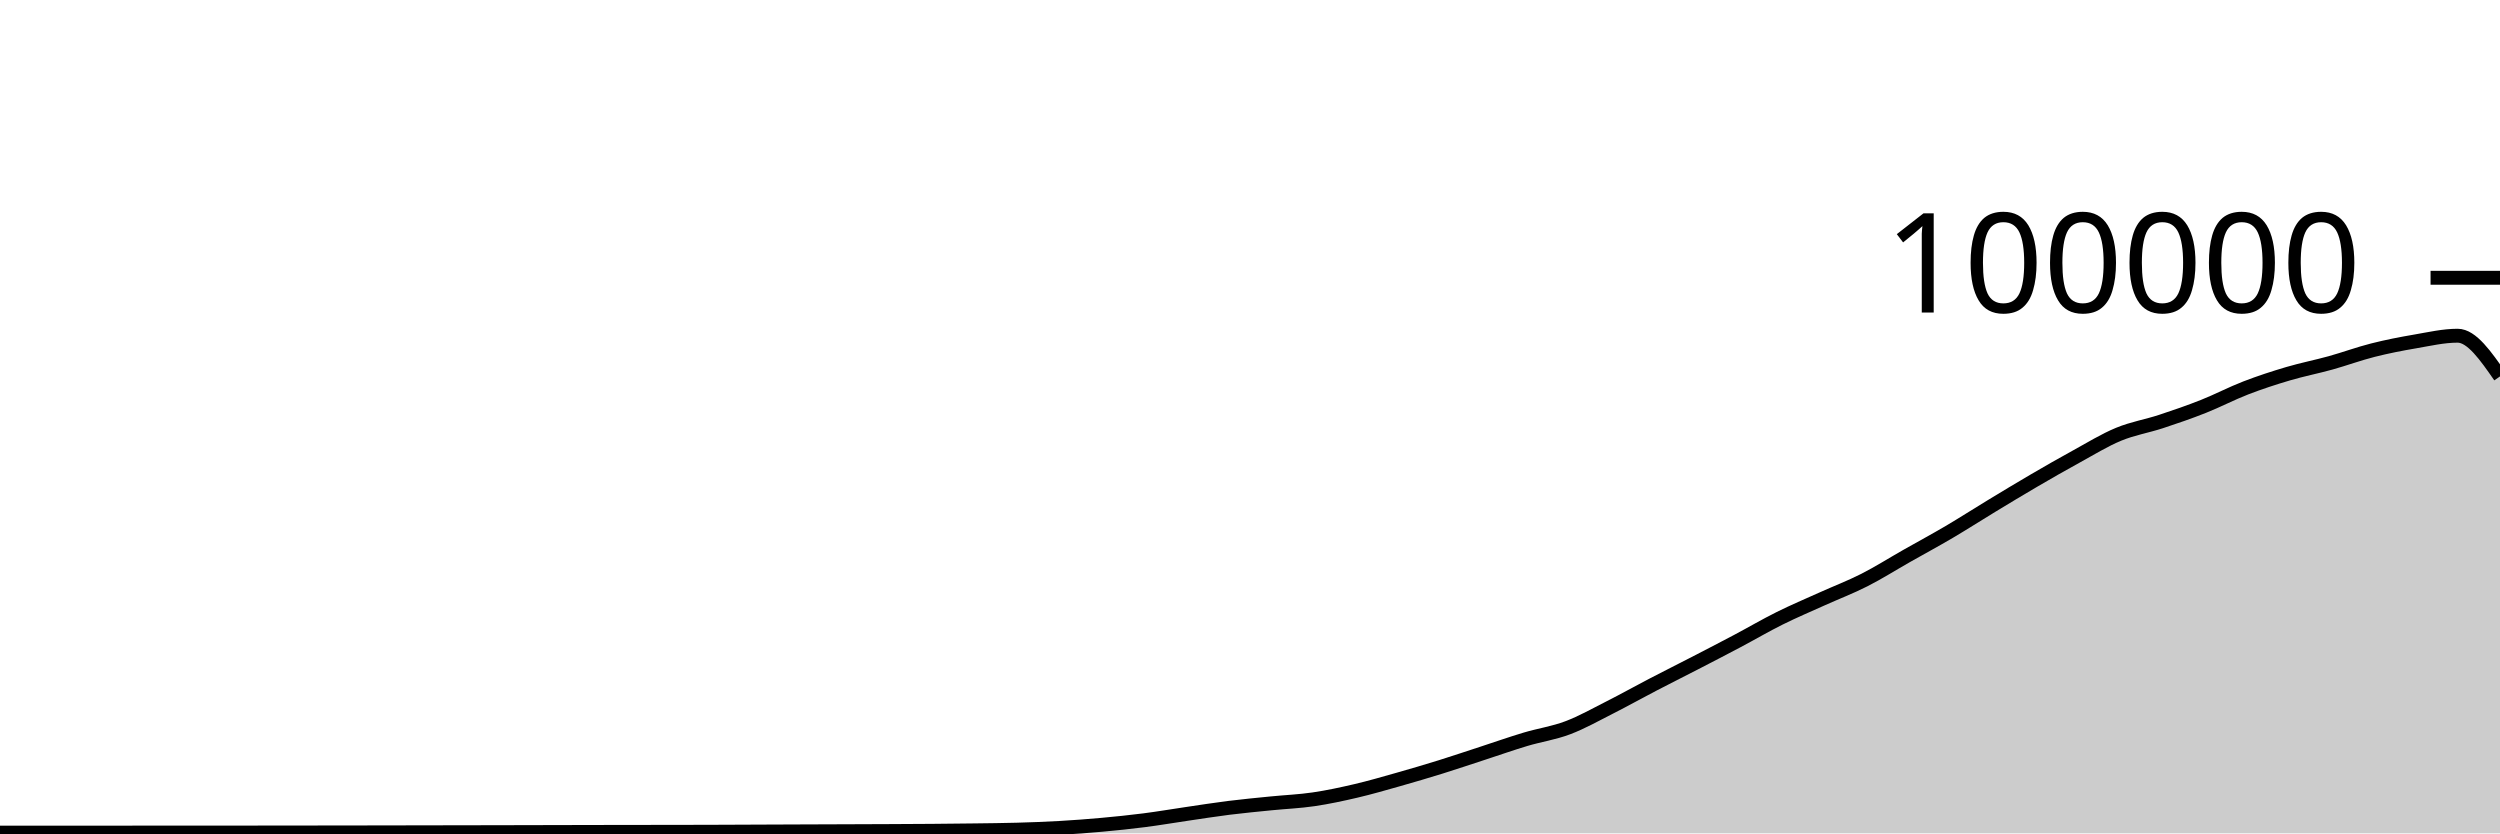
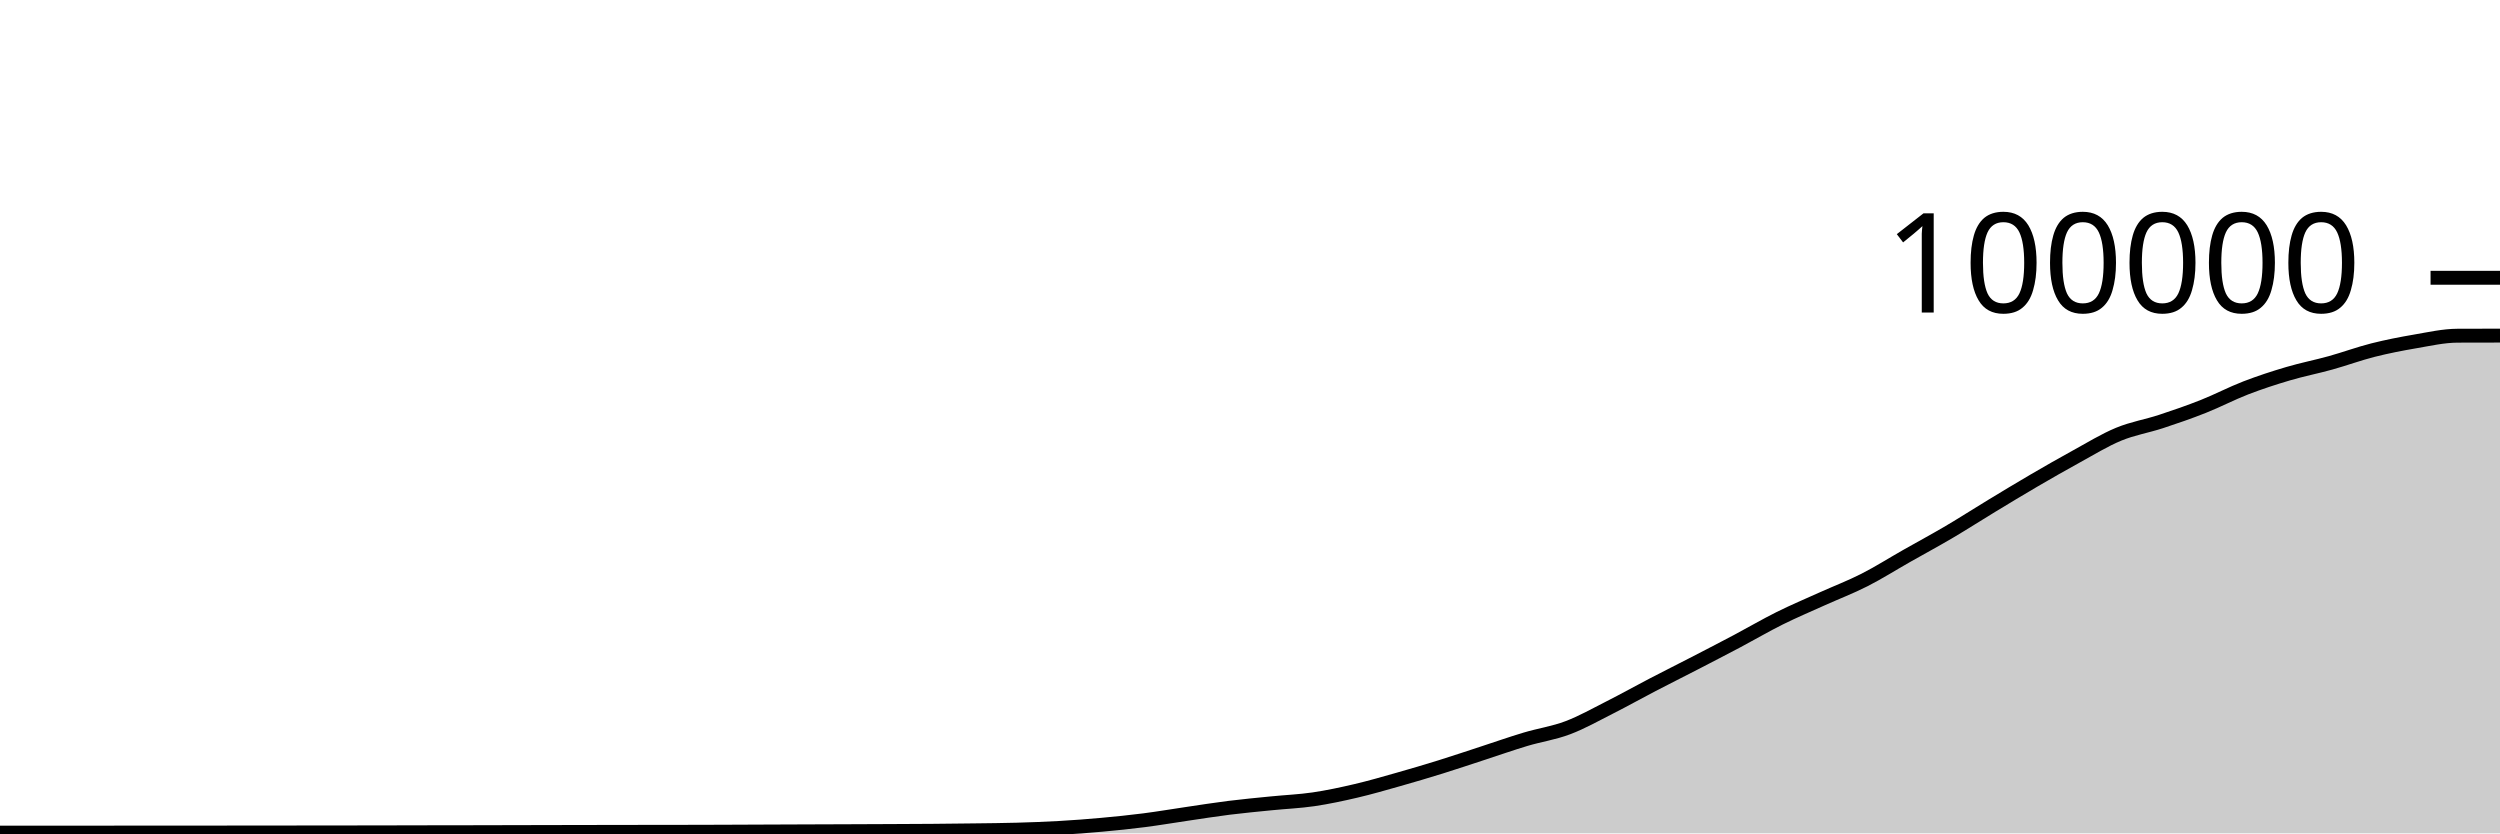
<svg xmlns="http://www.w3.org/2000/svg" viewBox="0 0 180 60">
  <g transform="translate(0,20)">
-     <path class="area" fill="rgba(0, 0, 0, 0.2)" d="M0,39.95C1.017,39.95,2.034,39.949,3.051,39.949C4.068,39.949,5.085,39.948,6.102,39.948C7.119,39.948,8.136,39.947,9.153,39.946C10.169,39.946,11.186,39.945,12.203,39.944C13.22,39.944,14.237,39.943,15.254,39.943C16.271,39.942,17.288,39.942,18.305,39.941C19.322,39.94,20.339,39.939,21.356,39.938C22.373,39.936,23.39,39.935,24.407,39.934C25.424,39.933,26.441,39.932,27.458,39.93C28.475,39.928,29.492,39.926,30.508,39.924C31.525,39.922,32.542,39.921,33.559,39.919C34.576,39.917,35.593,39.915,36.61,39.913C37.627,39.911,38.644,39.908,39.661,39.906C40.678,39.904,41.695,39.901,42.712,39.899C43.729,39.897,44.746,39.896,45.763,39.894C46.78,39.893,47.797,39.893,48.814,39.891C49.831,39.889,50.847,39.887,51.864,39.883C52.881,39.88,53.898,39.875,54.915,39.87C55.932,39.866,56.949,39.862,57.966,39.858C58.983,39.854,60,39.851,61.017,39.847C62.034,39.843,63.051,39.84,64.068,39.835C65.085,39.83,66.102,39.826,67.119,39.818C68.136,39.81,69.153,39.799,70.169,39.786C71.186,39.772,72.203,39.764,73.22,39.735C74.237,39.706,75.254,39.67,76.271,39.612C77.288,39.554,78.305,39.478,79.322,39.386C80.339,39.294,81.356,39.189,82.373,39.059C83.39,38.929,84.407,38.754,85.424,38.605C86.441,38.456,87.458,38.293,88.475,38.166C89.492,38.038,90.508,37.945,91.525,37.842C92.542,37.74,93.559,37.7,94.576,37.55C95.593,37.401,96.61,37.182,97.627,36.944C98.644,36.706,99.661,36.41,100.678,36.122C101.695,35.835,102.712,35.534,103.729,35.218C104.746,34.901,105.763,34.556,106.78,34.225C107.797,33.894,108.814,33.534,109.831,33.23C110.847,32.926,111.864,32.783,112.881,32.398C113.898,32.014,114.915,31.438,115.932,30.923C116.949,30.408,117.966,29.839,118.983,29.309C120,28.78,121.017,28.272,122.034,27.747C123.051,27.222,124.068,26.696,125.085,26.158C126.102,25.62,127.119,25.022,128.136,24.517C129.153,24.011,130.169,23.583,131.186,23.124C132.203,22.665,133.22,22.279,134.237,21.763C135.254,21.246,136.271,20.602,137.288,20.025C138.305,19.448,139.322,18.901,140.339,18.302C141.356,17.703,142.373,17.048,143.39,16.432C144.407,15.816,145.424,15.199,146.441,14.606C147.458,14.012,148.475,13.428,149.492,12.872C150.508,12.315,151.525,11.686,152.542,11.266C153.559,10.846,154.576,10.684,155.593,10.35C156.61,10.016,157.627,9.665,158.644,9.262C159.661,8.859,160.678,8.323,161.695,7.931C162.712,7.538,163.729,7.208,164.746,6.907C165.763,6.607,166.78,6.41,167.797,6.128C168.814,5.845,169.831,5.469,170.847,5.212C171.864,4.954,172.881,4.756,173.898,4.583C174.915,4.409,175.932,4.171,176.949,4.171C177.966,4.171,178.983,5.636,180,7.102L180,40C178.983,40,177.966,40,176.949,40C175.932,40,174.915,40,173.898,40C172.881,40,171.864,40,170.847,40C169.831,40,168.814,40,167.797,40C166.78,40,165.763,40,164.746,40C163.729,40,162.712,40,161.695,40C160.678,40,159.661,40,158.644,40C157.627,40,156.61,40,155.593,40C154.576,40,153.559,40,152.542,40C151.525,40,150.508,40,149.492,40C148.475,40,147.458,40,146.441,40C145.424,40,144.407,40,143.39,40C142.373,40,141.356,40,140.339,40C139.322,40,138.305,40,137.288,40C136.271,40,135.254,40,134.237,40C133.22,40,132.203,40,131.186,40C130.169,40,129.153,40,128.136,40C127.119,40,126.102,40,125.085,40C124.068,40,123.051,40,122.034,40C121.017,40,120,40,118.983,40C117.966,40,116.949,40,115.932,40C114.915,40,113.898,40,112.881,40C111.864,40,110.847,40,109.831,40C108.814,40,107.797,40,106.78,40C105.763,40,104.746,40,103.729,40C102.712,40,101.695,40,100.678,40C99.661,40,98.644,40,97.627,40C96.61,40,95.593,40,94.576,40C93.559,40,92.542,40,91.525,40C90.508,40,89.492,40,88.475,40C87.458,40,86.441,40,85.424,40C84.407,40,83.39,40,82.373,40C81.356,40,80.339,40,79.322,40C78.305,40,77.288,40,76.271,40C75.254,40,74.237,40,73.22,40C72.203,40,71.186,40,70.169,40C69.153,40,68.136,40,67.119,40C66.102,40,65.085,40,64.068,40C63.051,40,62.034,40,61.017,40C60,40,58.983,40,57.966,40C56.949,40,55.932,40,54.915,40C53.898,40,52.881,40,51.864,40C50.847,40,49.831,40,48.814,40C47.797,40,46.78,40,45.763,40C44.746,40,43.729,40,42.712,40C41.695,40,40.678,40,39.661,40C38.644,40,37.627,40,36.61,40C35.593,40,34.576,40,33.559,40C32.542,40,31.525,40,30.508,40C29.492,40,28.475,40,27.458,40C26.441,40,25.424,40,24.407,40C23.39,40,22.373,40,21.356,40C20.339,40,19.322,40,18.305,40C17.288,40,16.271,40,15.254,40C14.237,40,13.22,40,12.203,40C11.186,40,10.169,40,9.153,40C8.136,40,7.119,40,6.102,40C5.085,40,4.068,40,3.051,40C2.034,40,1.017,40,0,40Z" />
-     <path class="line" stroke="black" fill="none" d="M0,39.95C1.017,39.95,2.034,39.949,3.051,39.949C4.068,39.949,5.085,39.948,6.102,39.948C7.119,39.948,8.136,39.947,9.153,39.946C10.169,39.946,11.186,39.945,12.203,39.944C13.22,39.944,14.237,39.943,15.254,39.943C16.271,39.942,17.288,39.942,18.305,39.941C19.322,39.94,20.339,39.939,21.356,39.938C22.373,39.936,23.39,39.935,24.407,39.934C25.424,39.933,26.441,39.932,27.458,39.93C28.475,39.928,29.492,39.926,30.508,39.924C31.525,39.922,32.542,39.921,33.559,39.919C34.576,39.917,35.593,39.915,36.61,39.913C37.627,39.911,38.644,39.908,39.661,39.906C40.678,39.904,41.695,39.901,42.712,39.899C43.729,39.897,44.746,39.896,45.763,39.894C46.78,39.893,47.797,39.893,48.814,39.891C49.831,39.889,50.847,39.887,51.864,39.883C52.881,39.88,53.898,39.875,54.915,39.87C55.932,39.866,56.949,39.862,57.966,39.858C58.983,39.854,60,39.851,61.017,39.847C62.034,39.843,63.051,39.84,64.068,39.835C65.085,39.83,66.102,39.826,67.119,39.818C68.136,39.81,69.153,39.799,70.169,39.786C71.186,39.772,72.203,39.764,73.22,39.735C74.237,39.706,75.254,39.67,76.271,39.612C77.288,39.554,78.305,39.478,79.322,39.386C80.339,39.294,81.356,39.189,82.373,39.059C83.39,38.929,84.407,38.754,85.424,38.605C86.441,38.456,87.458,38.293,88.475,38.166C89.492,38.038,90.508,37.945,91.525,37.842C92.542,37.74,93.559,37.7,94.576,37.55C95.593,37.401,96.61,37.182,97.627,36.944C98.644,36.706,99.661,36.41,100.678,36.122C101.695,35.835,102.712,35.534,103.729,35.218C104.746,34.901,105.763,34.556,106.78,34.225C107.797,33.894,108.814,33.534,109.831,33.23C110.847,32.926,111.864,32.783,112.881,32.398C113.898,32.014,114.915,31.438,115.932,30.923C116.949,30.408,117.966,29.839,118.983,29.309C120,28.78,121.017,28.272,122.034,27.747C123.051,27.222,124.068,26.696,125.085,26.158C126.102,25.62,127.119,25.022,128.136,24.517C129.153,24.011,130.169,23.583,131.186,23.124C132.203,22.665,133.22,22.279,134.237,21.763C135.254,21.246,136.271,20.602,137.288,20.025C138.305,19.448,139.322,18.901,140.339,18.302C141.356,17.703,142.373,17.048,143.39,16.432C144.407,15.816,145.424,15.199,146.441,14.606C147.458,14.012,148.475,13.428,149.492,12.872C150.508,12.315,151.525,11.686,152.542,11.266C153.559,10.846,154.576,10.684,155.593,10.35C156.61,10.016,157.627,9.665,158.644,9.262C159.661,8.859,160.678,8.323,161.695,7.931C162.712,7.538,163.729,7.208,164.746,6.907C165.763,6.607,166.78,6.41,167.797,6.128C168.814,5.845,169.831,5.469,170.847,5.212C171.864,4.954,172.881,4.756,173.898,4.583C174.915,4.409,175.932,4.171,176.949,4.171C177.966,4.171,178.983,5.636,180,7.102" />
+     <path class="area" fill="rgba(0, 0, 0, 0.2)" d="M0,39.948C1.017,39.948,2.034,39.948,3.051,39.948C4.068,39.947,5.085,39.947,6.102,39.947C7.119,39.946,8.136,39.946,9.153,39.945C10.169,39.945,11.186,39.943,12.203,39.943C13.22,39.942,14.237,39.942,15.254,39.942C16.271,39.941,17.288,39.94,18.305,39.939C19.322,39.938,20.339,39.937,21.356,39.936C22.373,39.935,23.39,39.934,24.407,39.933C25.424,39.932,26.441,39.931,27.458,39.929C28.475,39.927,29.492,39.924,30.508,39.922C31.525,39.921,32.542,39.919,33.559,39.918C34.576,39.916,35.593,39.913,36.61,39.911C37.627,39.909,38.644,39.907,39.661,39.904C40.678,39.902,41.695,39.899,42.712,39.898C43.729,39.896,44.746,39.895,45.763,39.893C46.78,39.892,47.797,39.891,48.814,39.89C49.831,39.888,50.847,39.885,51.864,39.882C52.881,39.879,53.898,39.873,54.915,39.869C55.932,39.865,56.949,39.861,57.966,39.857C58.983,39.853,60,39.85,61.017,39.846C62.034,39.842,63.051,39.838,64.068,39.833C65.085,39.828,66.102,39.825,67.119,39.817C68.136,39.809,69.153,39.798,70.169,39.784C71.186,39.771,72.203,39.763,73.22,39.734C74.237,39.705,75.254,39.669,76.271,39.611C77.288,39.553,78.305,39.477,79.322,39.384C80.339,39.292,81.356,39.188,82.373,39.058C83.39,38.927,84.407,38.753,85.424,38.604C86.441,38.455,87.458,38.291,88.475,38.164C89.492,38.037,90.508,37.943,91.525,37.841C92.542,37.738,93.559,37.698,94.576,37.549C95.593,37.399,96.61,37.181,97.627,36.943C98.644,36.705,99.661,36.409,100.678,36.121C101.695,35.833,102.712,35.533,103.729,35.216C104.746,34.9,105.763,34.555,106.78,34.224C107.797,33.892,108.814,33.533,109.831,33.229C110.847,32.924,111.864,32.782,112.881,32.397C113.898,32.013,114.915,31.436,115.932,30.922C116.949,30.407,117.966,29.837,118.983,29.308C120,28.779,121.017,28.271,122.034,27.746C123.051,27.22,124.068,26.695,125.085,26.157C126.102,25.618,127.119,25.021,128.136,24.515C129.153,24.01,130.169,23.582,131.186,23.123C132.203,22.664,133.22,22.278,134.237,21.762C135.254,21.245,136.271,20.6,137.288,20.024C138.305,19.447,139.322,18.9,140.339,18.301C141.356,17.702,142.373,17.046,143.39,16.43C144.407,15.814,145.424,15.198,146.441,14.604C147.458,14.011,148.475,13.427,149.492,12.87C150.508,12.313,151.525,11.685,152.542,11.264C153.559,10.844,154.576,10.683,155.593,10.349C156.61,10.015,157.627,9.664,158.644,9.26C159.661,8.857,160.678,8.322,161.695,7.929C162.712,7.537,163.729,7.206,164.746,6.906C165.763,6.605,166.78,6.409,167.797,6.126C168.814,5.843,169.831,5.468,170.847,5.21C171.864,4.953,172.881,4.755,173.898,4.581C174.915,4.408,175.932,4.174,176.949,4.17C177.966,4.166,178.983,4.165,180,4.164L180,40C178.983,40,177.966,40,176.949,40C175.932,40,174.915,40,173.898,40C172.881,40,171.864,40,170.847,40C169.831,40,168.814,40,167.797,40C166.78,40,165.763,40,164.746,40C163.729,40,162.712,40,161.695,40C160.678,40,159.661,40,158.644,40C157.627,40,156.61,40,155.593,40C154.576,40,153.559,40,152.542,40C151.525,40,150.508,40,149.492,40C148.475,40,147.458,40,146.441,40C145.424,40,144.407,40,143.39,40C142.373,40,141.356,40,140.339,40C139.322,40,138.305,40,137.288,40C136.271,40,135.254,40,134.237,40C133.22,40,132.203,40,131.186,40C130.169,40,129.153,40,128.136,40C127.119,40,126.102,40,125.085,40C124.068,40,123.051,40,122.034,40C121.017,40,120,40,118.983,40C117.966,40,116.949,40,115.932,40C114.915,40,113.898,40,112.881,40C111.864,40,110.847,40,109.831,40C108.814,40,107.797,40,106.78,40C105.763,40,104.746,40,103.729,40C102.712,40,101.695,40,100.678,40C99.661,40,98.644,40,97.627,40C96.61,40,95.593,40,94.576,40C93.559,40,92.542,40,91.525,40C90.508,40,89.492,40,88.475,40C87.458,40,86.441,40,85.424,40C84.407,40,83.39,40,82.373,40C81.356,40,80.339,40,79.322,40C78.305,40,77.288,40,76.271,40C75.254,40,74.237,40,73.22,40C72.203,40,71.186,40,70.169,40C69.153,40,68.136,40,67.119,40C66.102,40,65.085,40,64.068,40C63.051,40,62.034,40,61.017,40C60,40,58.983,40,57.966,40C56.949,40,55.932,40,54.915,40C53.898,40,52.881,40,51.864,40C50.847,40,49.831,40,48.814,40C47.797,40,46.78,40,45.763,40C44.746,40,43.729,40,42.712,40C41.695,40,40.678,40,39.661,40C38.644,40,37.627,40,36.61,40C35.593,40,34.576,40,33.559,40C32.542,40,31.525,40,30.508,40C29.492,40,28.475,40,27.458,40C26.441,40,25.424,40,24.407,40C23.39,40,22.373,40,21.356,40C20.339,40,19.322,40,18.305,40C17.288,40,16.271,40,15.254,40C14.237,40,13.22,40,12.203,40C11.186,40,10.169,40,9.153,40C8.136,40,7.119,40,6.102,40C5.085,40,4.068,40,3.051,40C2.034,40,1.017,40,0,40Z" />
+     <path class="line" stroke="black" fill="none" d="M0,39.948C1.017,39.948,2.034,39.948,3.051,39.948C4.068,39.947,5.085,39.947,6.102,39.947C7.119,39.946,8.136,39.946,9.153,39.945C10.169,39.945,11.186,39.943,12.203,39.943C13.22,39.942,14.237,39.942,15.254,39.942C16.271,39.941,17.288,39.94,18.305,39.939C19.322,39.938,20.339,39.937,21.356,39.936C22.373,39.935,23.39,39.934,24.407,39.933C25.424,39.932,26.441,39.931,27.458,39.929C28.475,39.927,29.492,39.924,30.508,39.922C31.525,39.921,32.542,39.919,33.559,39.918C34.576,39.916,35.593,39.913,36.61,39.911C37.627,39.909,38.644,39.907,39.661,39.904C40.678,39.902,41.695,39.899,42.712,39.898C43.729,39.896,44.746,39.895,45.763,39.893C46.78,39.892,47.797,39.891,48.814,39.89C49.831,39.888,50.847,39.885,51.864,39.882C52.881,39.879,53.898,39.873,54.915,39.869C55.932,39.865,56.949,39.861,57.966,39.857C58.983,39.853,60,39.85,61.017,39.846C62.034,39.842,63.051,39.838,64.068,39.833C65.085,39.828,66.102,39.825,67.119,39.817C68.136,39.809,69.153,39.798,70.169,39.784C71.186,39.771,72.203,39.763,73.22,39.734C74.237,39.705,75.254,39.669,76.271,39.611C77.288,39.553,78.305,39.477,79.322,39.384C80.339,39.292,81.356,39.188,82.373,39.058C83.39,38.927,84.407,38.753,85.424,38.604C86.441,38.455,87.458,38.291,88.475,38.164C89.492,38.037,90.508,37.943,91.525,37.841C92.542,37.738,93.559,37.698,94.576,37.549C95.593,37.399,96.61,37.181,97.627,36.943C98.644,36.705,99.661,36.409,100.678,36.121C101.695,35.833,102.712,35.533,103.729,35.216C104.746,34.9,105.763,34.555,106.78,34.224C107.797,33.892,108.814,33.533,109.831,33.229C110.847,32.924,111.864,32.782,112.881,32.397C113.898,32.013,114.915,31.436,115.932,30.922C116.949,30.407,117.966,29.837,118.983,29.308C120,28.779,121.017,28.271,122.034,27.746C123.051,27.22,124.068,26.695,125.085,26.157C126.102,25.618,127.119,25.021,128.136,24.515C129.153,24.01,130.169,23.582,131.186,23.123C132.203,22.664,133.22,22.278,134.237,21.762C135.254,21.245,136.271,20.6,137.288,20.024C138.305,19.447,139.322,18.9,140.339,18.301C141.356,17.702,142.373,17.046,143.39,16.43C144.407,15.814,145.424,15.198,146.441,14.604C147.458,14.011,148.475,13.427,149.492,12.87C150.508,12.313,151.525,11.685,152.542,11.264C153.559,10.844,154.576,10.683,155.593,10.349C156.61,10.015,157.627,9.664,158.644,9.26C159.661,8.857,160.678,8.322,161.695,7.929C162.712,7.537,163.729,7.206,164.746,6.906C165.763,6.605,166.78,6.409,167.797,6.126C168.814,5.843,169.831,5.468,170.847,5.21C171.864,4.953,172.881,4.755,173.898,4.581C174.915,4.408,175.932,4.174,176.949,4.17C177.966,4.166,178.983,4.165,180,4.164" />
    <path class="axis-ceiling" stroke-width="1" stroke="black" fill="none" d="M175,0L180,0" />
    <text class="axis-ceiling-label" font-family="sans-serif" text-anchor="end" font-size="10px" x="170" y="2.5">100000</text>
  </g>
</svg>
